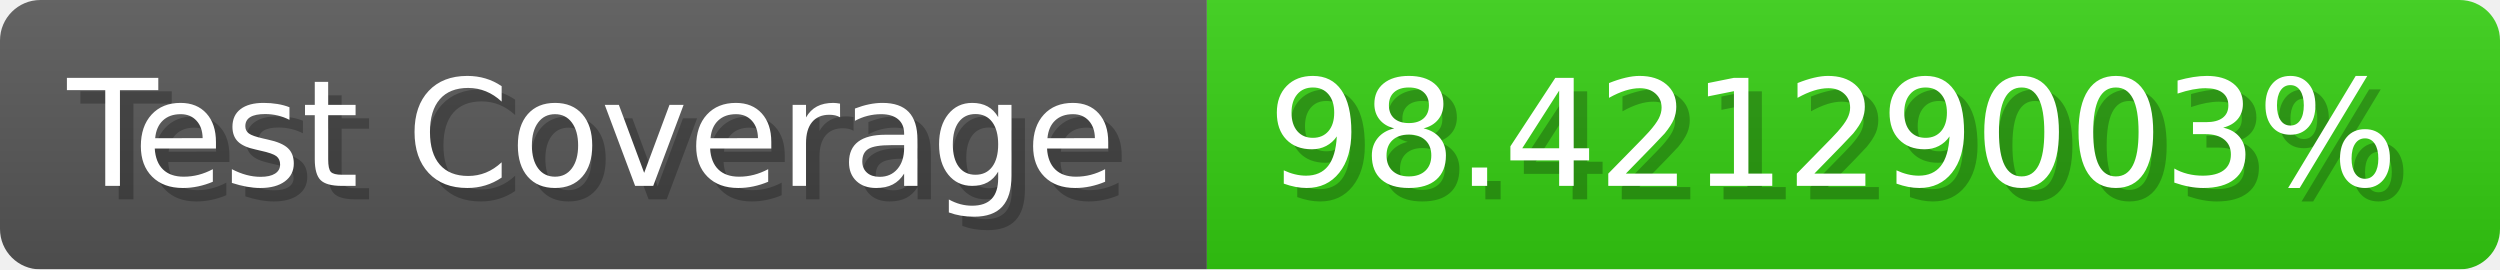
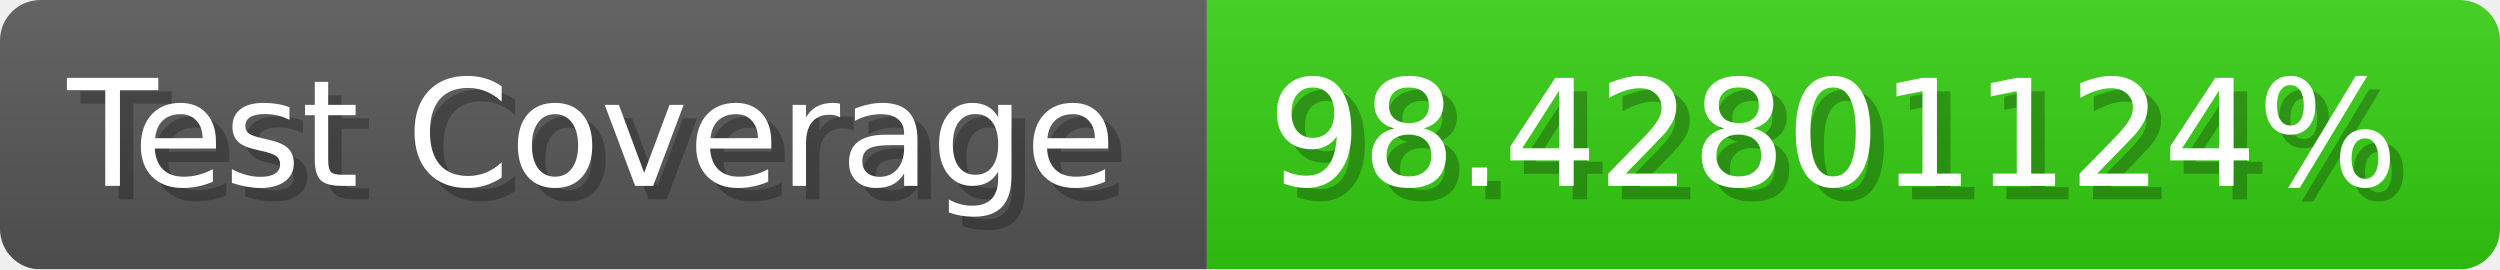
- <svg xmlns="http://www.w3.org/2000/svg" width="185.6" height="20" viewBox="0 0 1856 200" role="img" aria-label="Test Coverage: 98.42129003%">
+ <svg xmlns="http://www.w3.org/2000/svg" width="185.6" height="20" viewBox="0 0 1856 200" role="img" aria-label="Test Coverage: 98.42801124%">
  <linearGradient id="a" x2="0" y2="100%">
    <stop offset="0" stop-opacity=".1" stop-color="#EEE" />
    <stop offset="1" stop-opacity=".1" />
  </linearGradient>
  <mask id="m">
    <rect width="1856" height="200" rx="30" fill="#FFF" />
  </mask>
  <g mask="url(#m)">
    <rect width="896" height="200" fill="#555" />
    <rect width="960" height="200" fill="#3C1" x="896" />
    <rect width="1856" height="200" fill="url(#a)" />
  </g>
  <g aria-hidden="true" fill="#fff" text-anchor="start" font-family="Verdana,DejaVu Sans,sans-serif" font-size="110">
    <text x="60" y="148" textLength="796" fill="#000" opacity="0.25">Test Coverage</text>
    <text x="50" y="138" textLength="796">Test Coverage</text>
-     <text x="951" y="148" textLength="860" fill="#000" opacity="0.25">98.42129003%</text>
-     <text x="941" y="138" textLength="860">98.42129003%</text>
+     <text x="951" y="148" textLength="860" fill="#000" opacity="0.25">98.42801124%</text>
+     <text x="941" y="138" textLength="860">98.42801124%</text>
  </g>
</svg>
